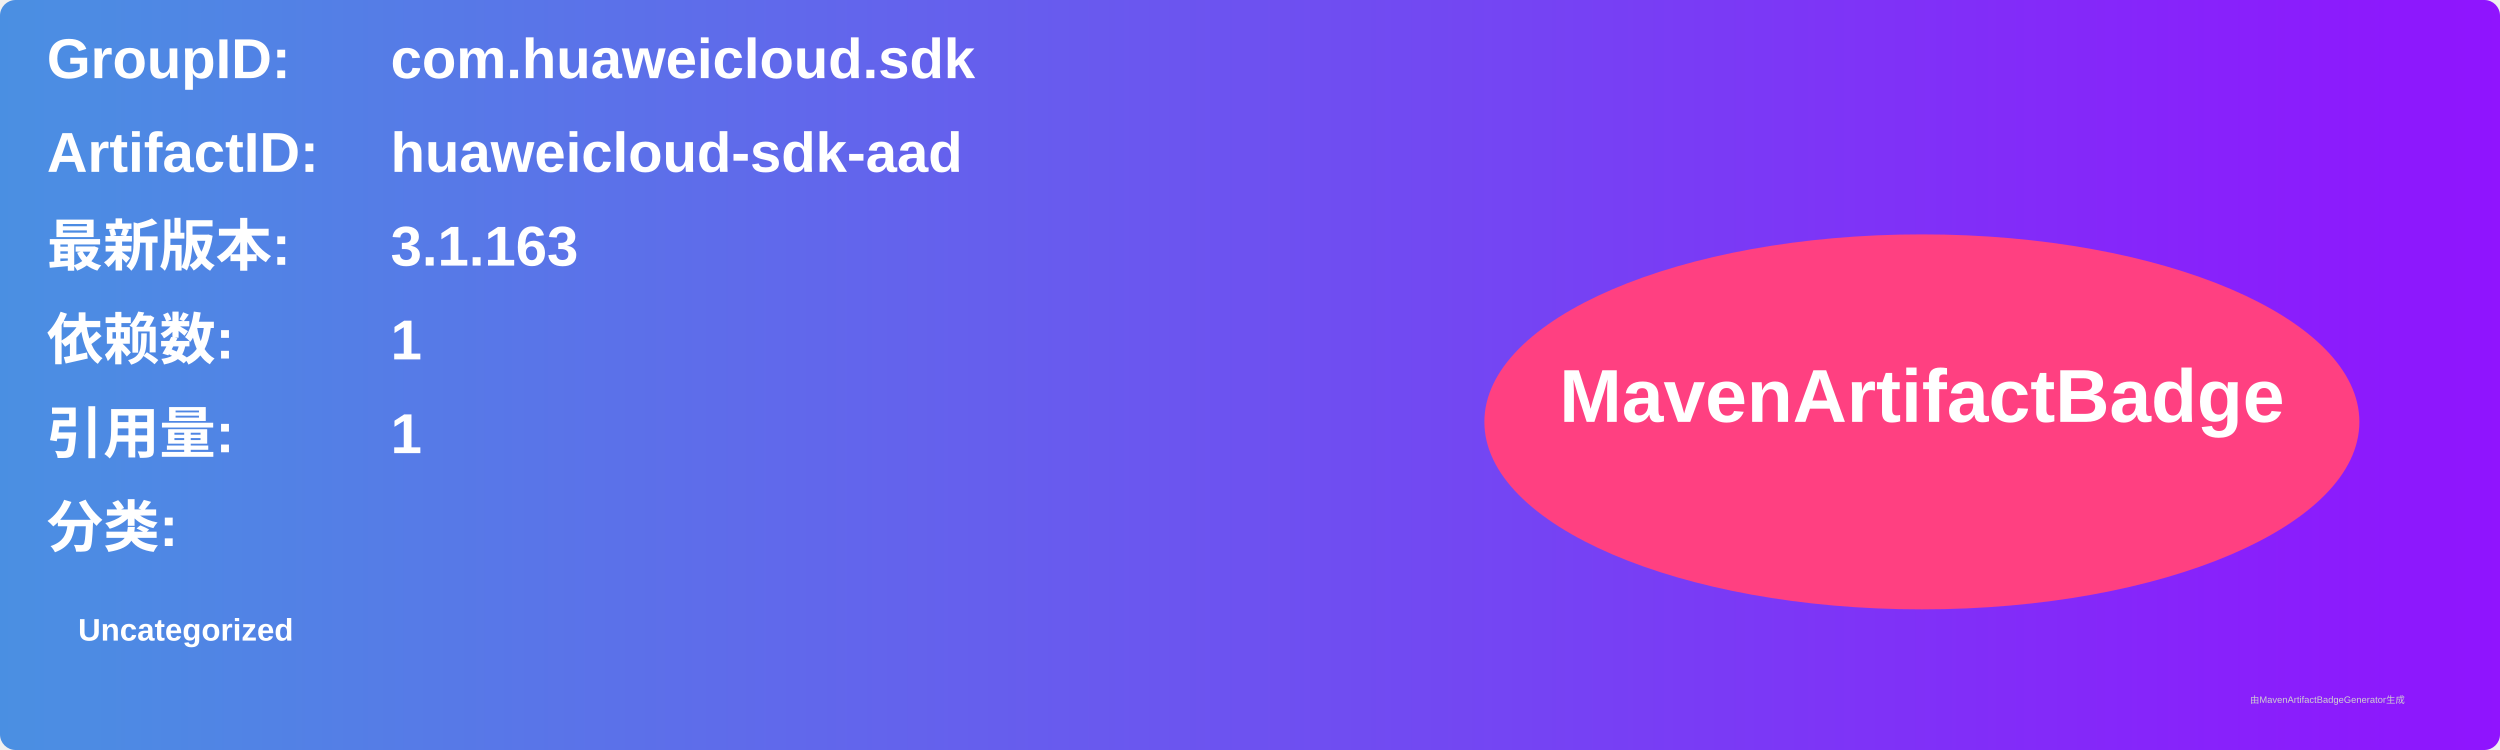
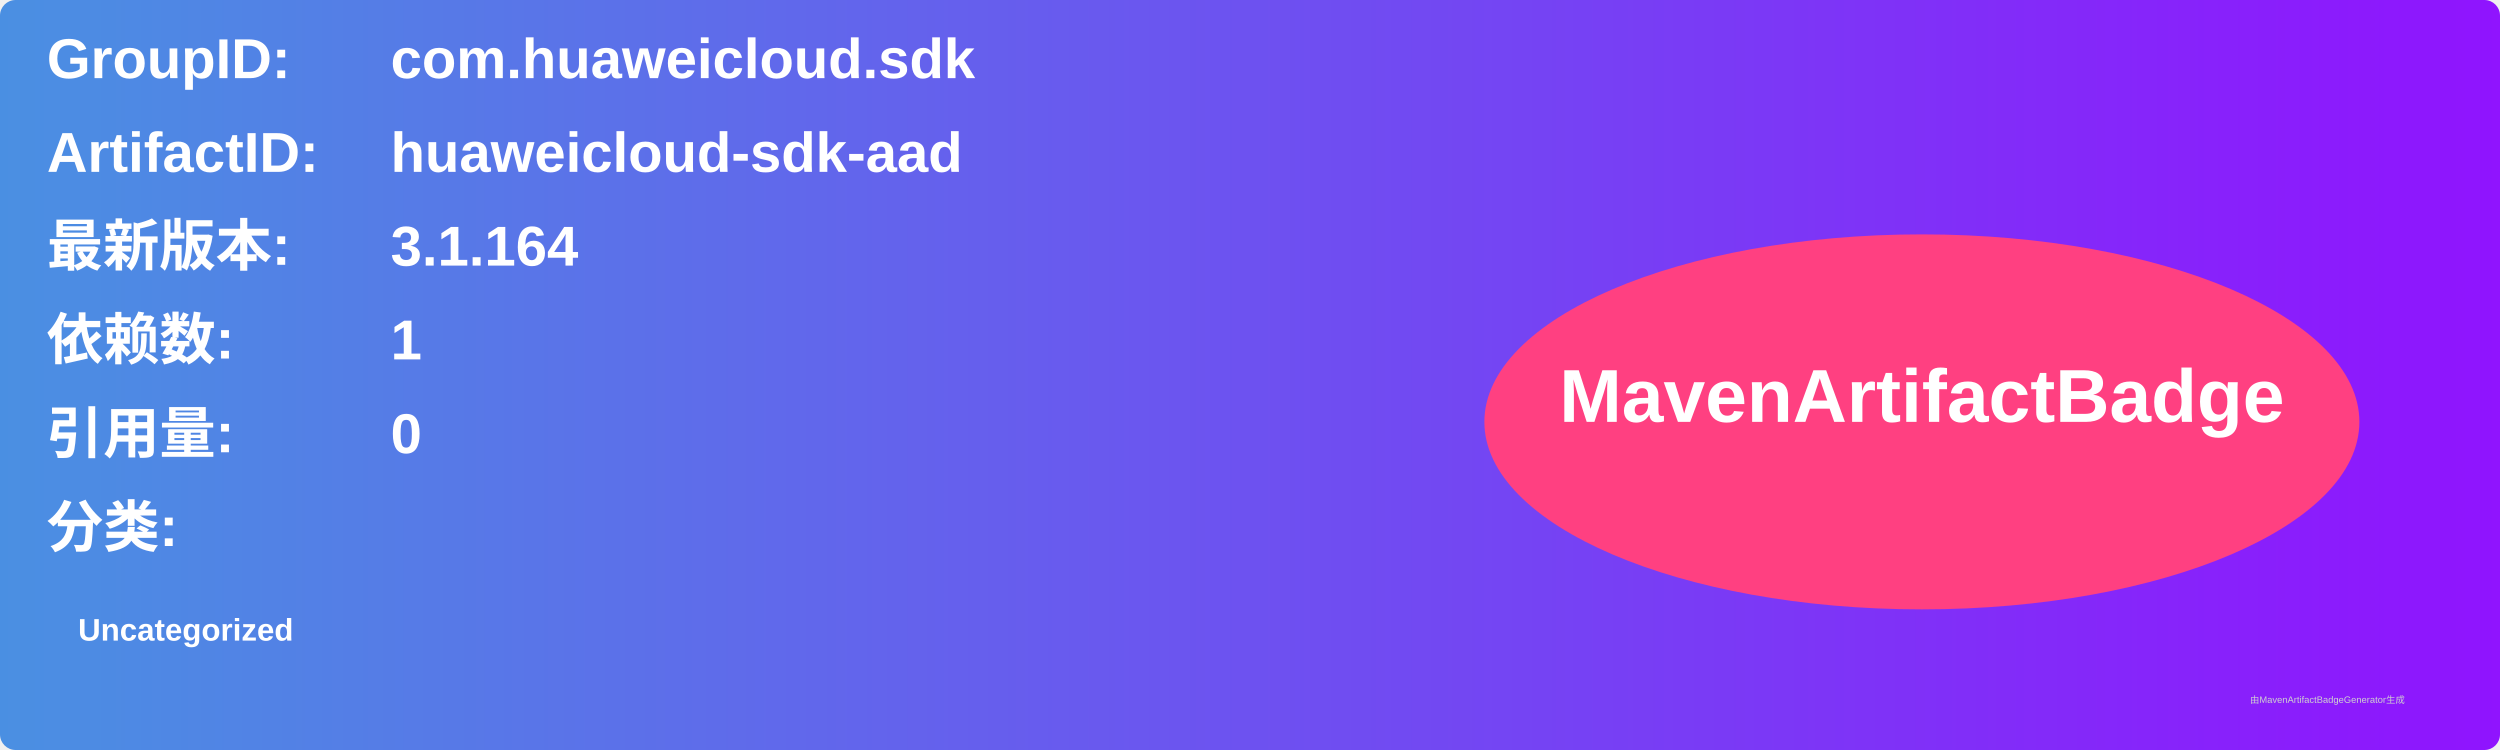
<svg xmlns="http://www.w3.org/2000/svg" width="800" height="240" viewBox="0 0 800 240">
  <linearGradient id="grad" x1="0%" y1="0%" x2="100%" y2="0%">
    <stop offset="0%" stop-color="#4a90e2" />
    <stop offset="100%" stop-color="#9013fe" />
  </linearGradient>
  <rect width="100%" height="100%" rx="5" ry="5" fill="url(#grad)" />
  <g transform="translate(15, 15)">
    <text x="0" y="10" font-family="Arial" font-size="18" fill="white" font-weight="bold" width="260">GroupID:</text>
    <text x="110" y="10" font-family="Arial" font-size="18" fill="white" font-weight="bold" width="460">com.huaweicloud.sdk</text>
    <text x="0" y="40" font-family="Arial" font-size="18" fill="white" font-weight="bold" width="260">ArtifactID:</text>
    <text x="110" y="40" font-family="Arial" font-size="18" fill="white" font-weight="bold" width="460">huaweicloud-sdk-aad</text>
    <text x="0" y="70" font-family="Arial" font-size="18" fill="white" font-weight="bold">最新版本:</text>
    <text x="110" y="70" font-family="Arial" font-size="18" fill="white" font-weight="bold">
-       <tspan font-weight="bold">3.1.163</tspan>
+       <tspan font-weight="bold">3.1.164</tspan>
    </text>
    <text x="0" y="100" font-family="Arial" font-size="18" fill="white" font-weight="bold">依赖数: </text>
    <text x="110" y="100" font-family="Arial" font-size="18" fill="white">
      <tspan font-weight="bold">1</tspan>
    </text>
    <text x="0" y="130" font-family="Arial" font-size="18" fill="white" font-weight="bold">引用量: </text>
    <text x="110" y="130" font-family="Arial" font-size="18" fill="white">
-       <tspan font-weight="bold">1</tspan>
+       <tspan font-weight="bold">0</tspan>
    </text>
    <text x="0" y="160" font-family="Arial" font-size="18" fill="white" font-weight="bold">分类:</text>
    <text x="10" y="190" font-family="Arial" font-size="10" fill="white">
      <tspan font-weight="bold">Uncategorized</tspan>
    </text>
    <ellipse cx="600" cy="120" rx="140" ry="60" fill="#ff4081" />
    <text x="600" y="120" text-anchor="middle" font-family="Arial" font-size="24" fill="white" font-weight="bold">MavenArtifactBadge</text>
  </g>
  <text x="720" y="225" font-family="Arial" font-size="3" fill="#d0d0d0">由MavenArtifactBadgeGenerator生成</text>
</svg>
